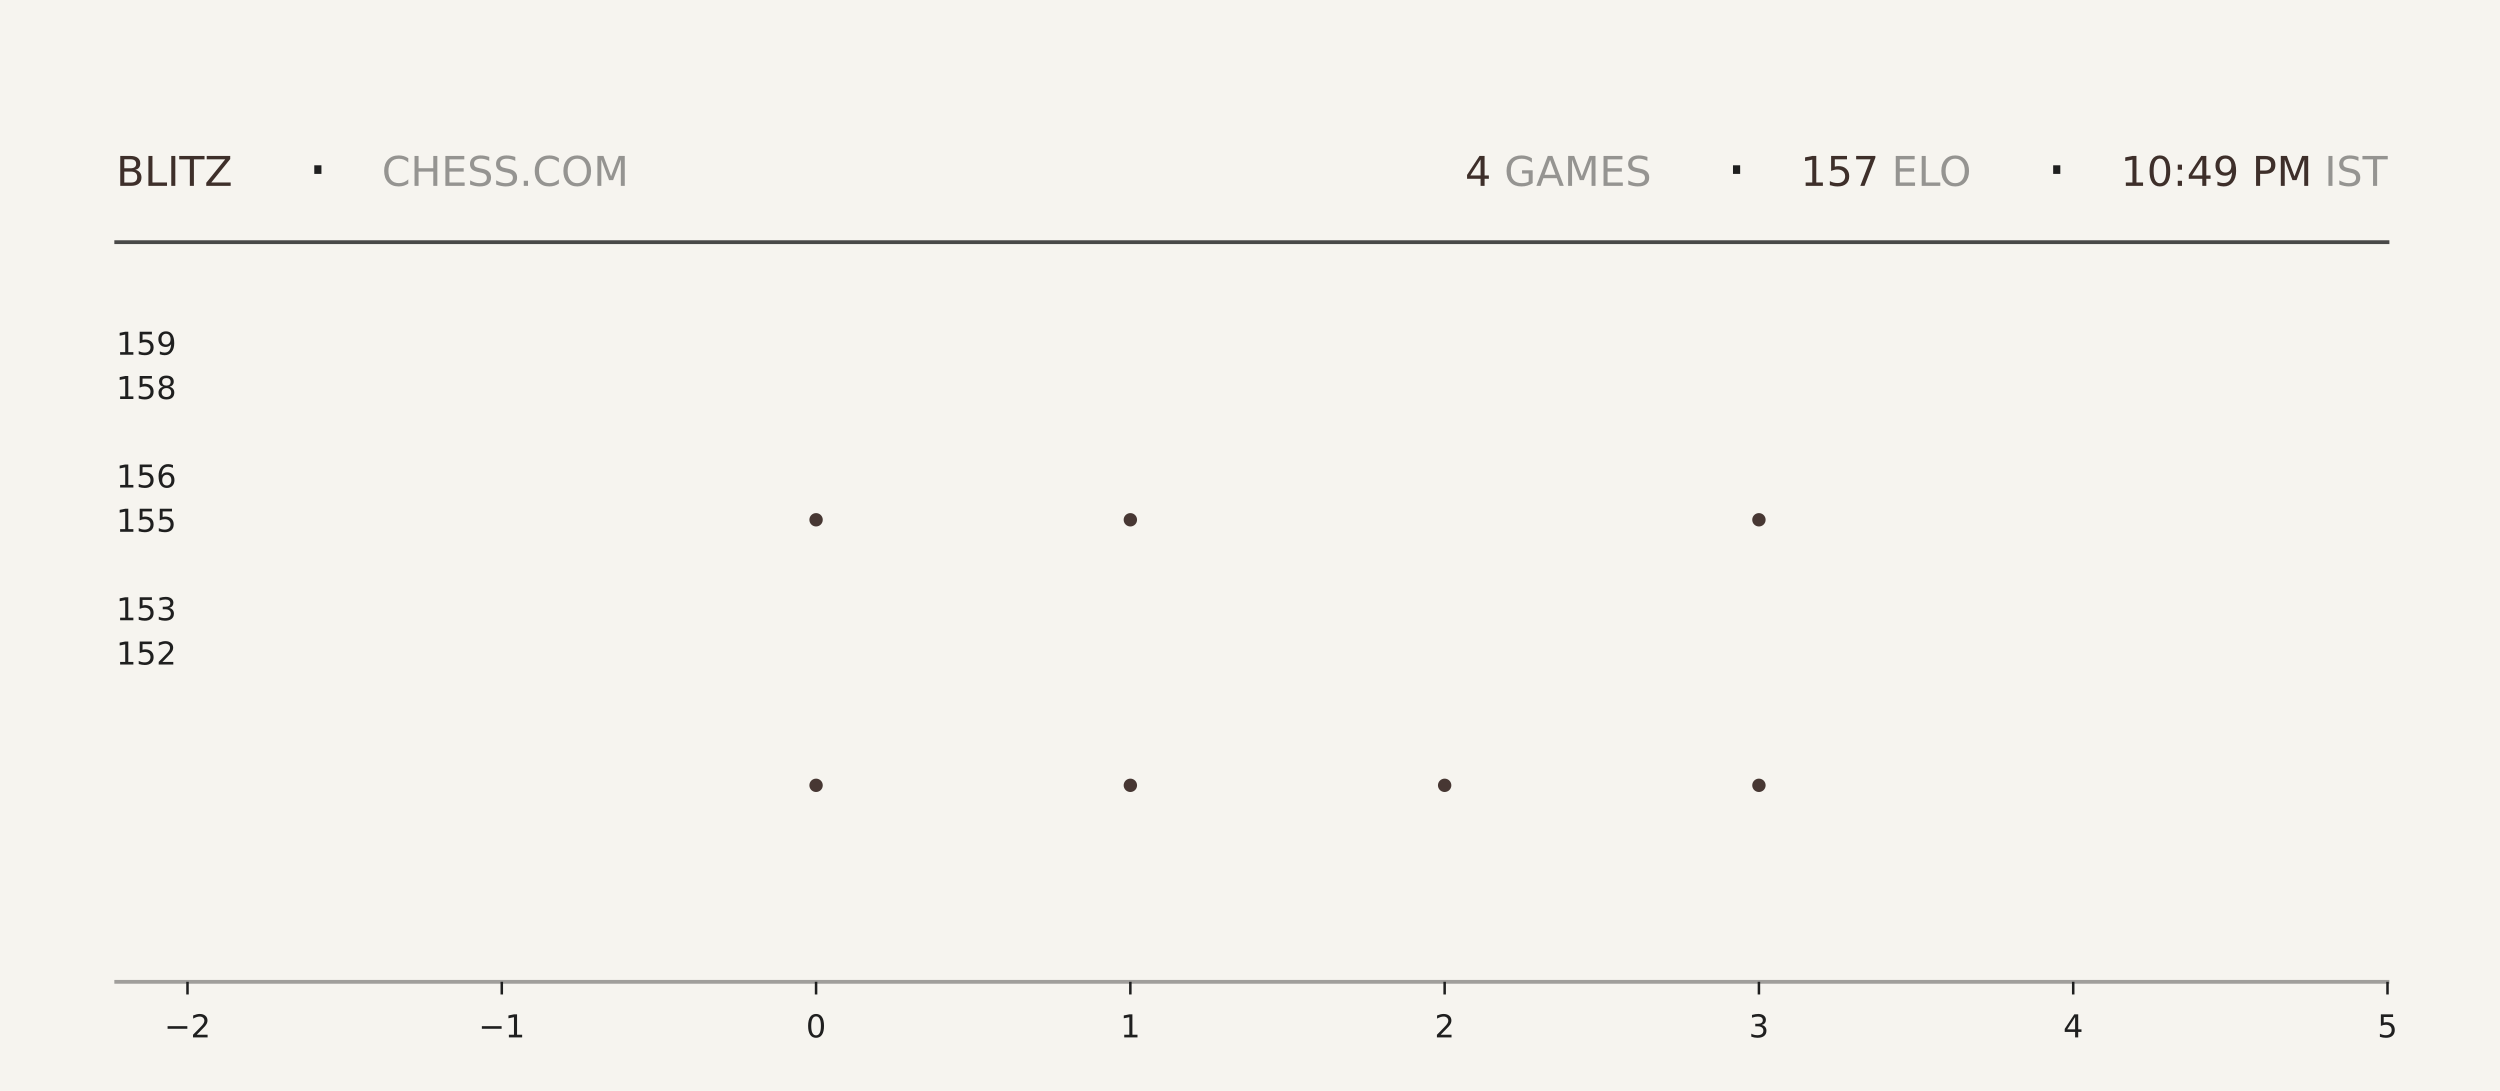
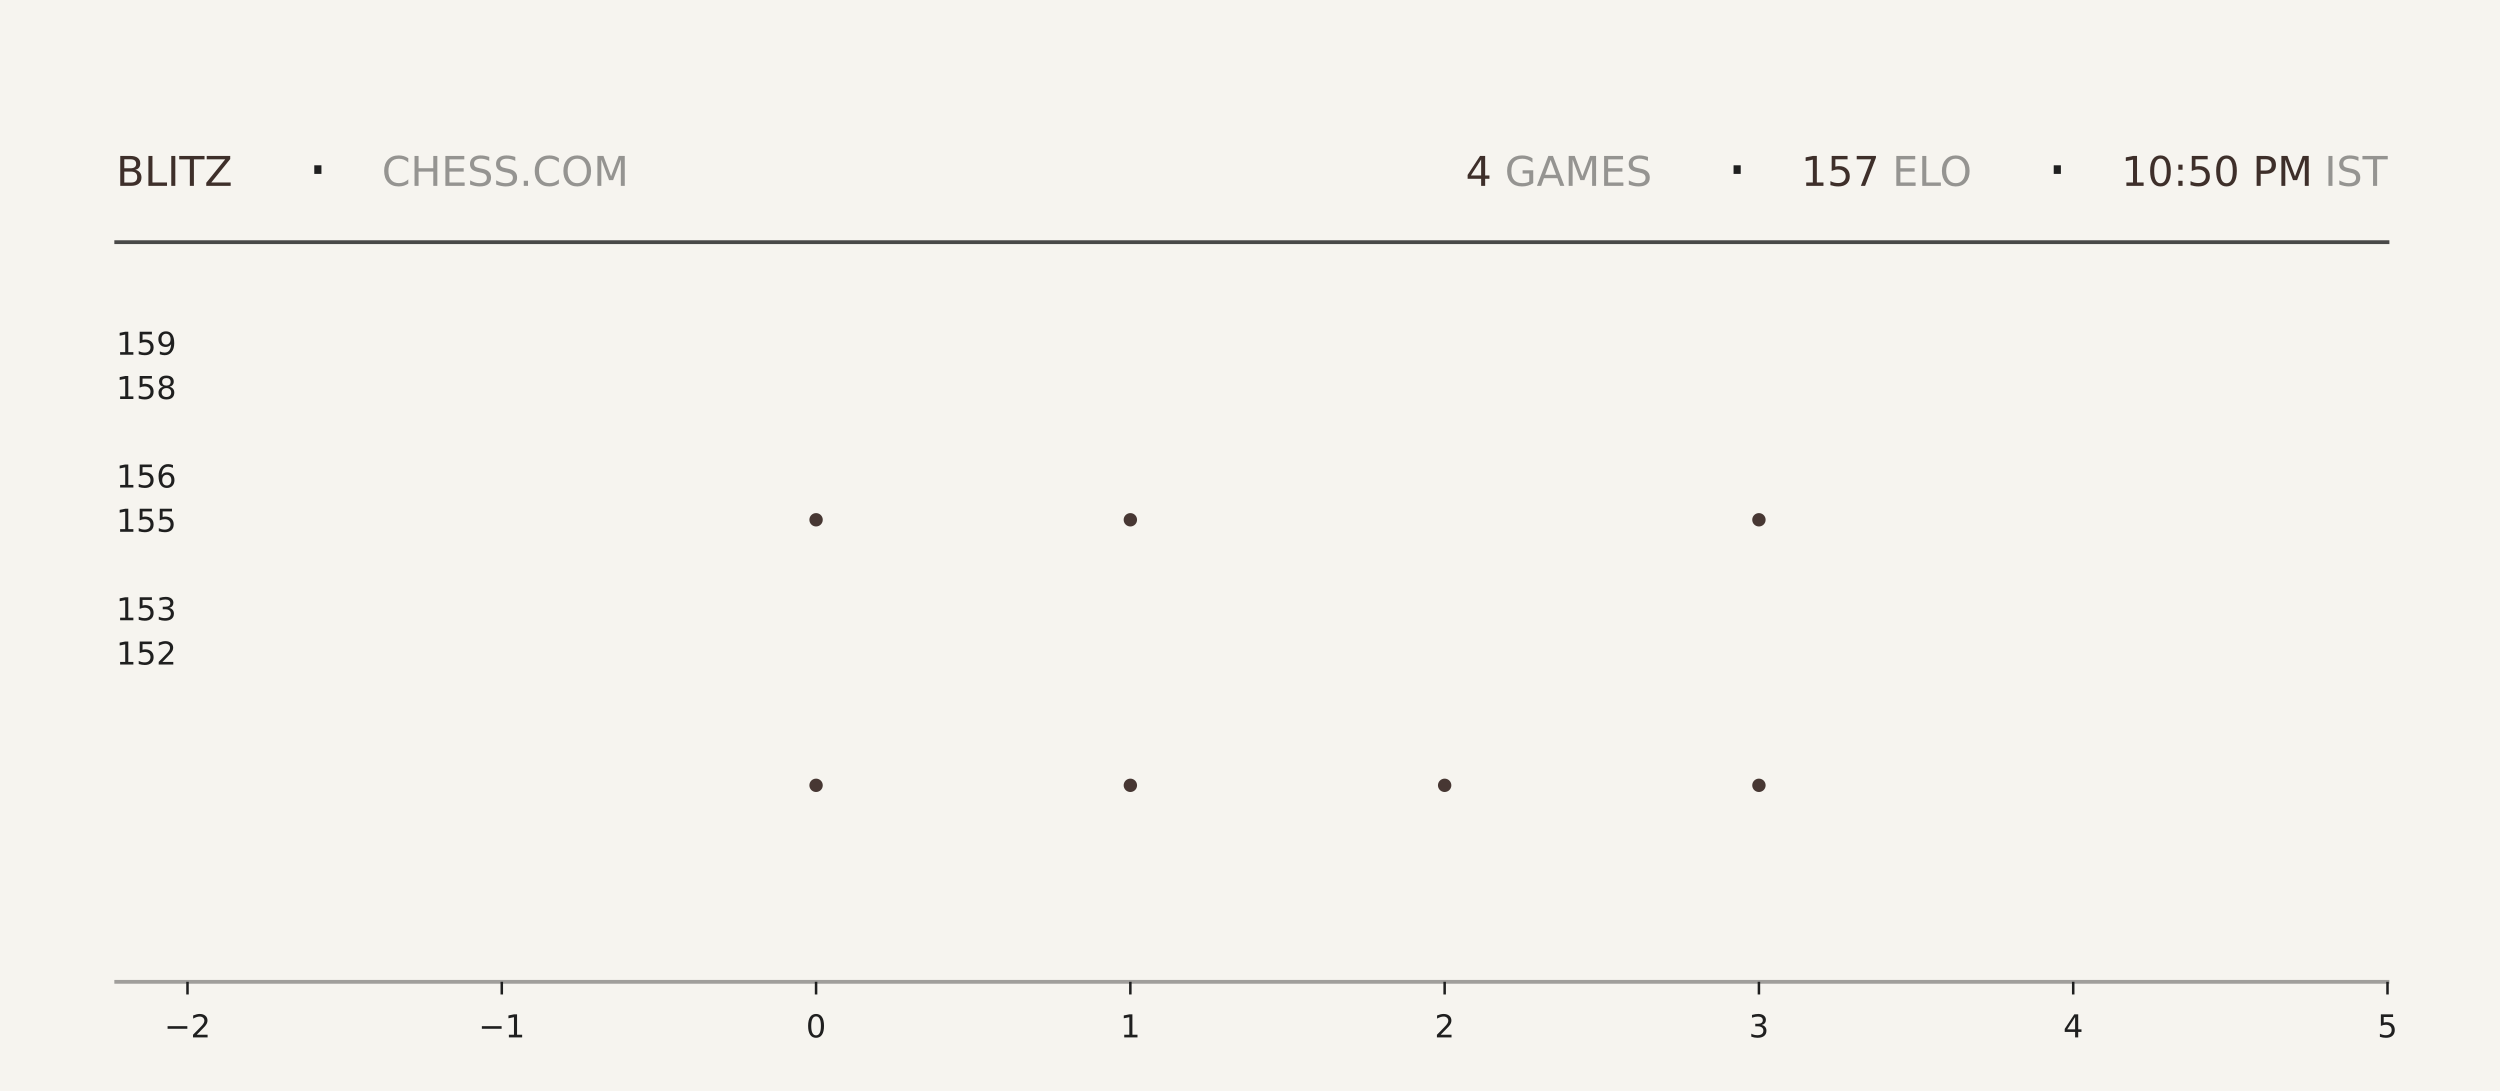
<svg xmlns="http://www.w3.org/2000/svg" xmlns:xlink="http://www.w3.org/1999/xlink" width="792pt" height="345.6pt" viewBox="0 0 792 345.6" version="1.1">
  <defs>
    <style type="text/css">*{stroke-linejoin: round; stroke-linecap: butt}</style>
  </defs>
  <g id="figure_1">
    <g id="patch_1">
      <path d="M 0 345.6  L 792 345.6  L 792 0  L 0 0  z " style="fill: #f6f4ef" />
    </g>
    <g id="axes_1">
      <g id="patch_2">
        <path d="M 59.4 311.04  L 756.36 311.04  L 756.36 103.68  L 59.4 103.68  z " style="fill: #f6f4ef" />
      </g>
      <g id="PathCollection_1">
        <defs>
-           <path id="m36aab02d33" d="M 0 2.121  C 0.563 2.121 1.102 1.898 1.5 1.5  C 1.898 1.102 2.121 0.563 2.121 0  C 2.121 -0.563 1.898 -1.102 1.5 -1.5  C 1.102 -1.898 0.563 -2.121 0 -2.121  C -0.563 -2.121 -1.102 -1.898 -1.5 -1.5  C -1.898 -1.102 -2.121 -0.563 -2.121 0  C -2.121 0.563 -1.898 1.102 -1.5 1.5  C -1.102 1.898 -0.563 2.121 0 2.121  z " />
-         </defs>
-         <g clip-path="url(#p4427b7321b)">
-           <use xlink:href="#m36aab02d33" x="258.531" y="248.79" style="fill: #3e2f2a; fill-opacity: 0.95" />
-           <use xlink:href="#m36aab02d33" x="258.531" y="164.668" style="fill: #3e2f2a; fill-opacity: 0.95" />
+           <path id="mba0a4ee7f8" d="M 0 2.121  C 0.563 2.121 1.102 1.898 1.5 1.5  C 1.898 1.102 2.121 0.563 2.121 0  C 2.121 -0.563 1.898 -1.102 1.5 -1.5  C 1.102 -1.898 0.563 -2.121 0 -2.121  C -0.563 -2.121 -1.102 -1.898 -1.5 -1.5  C -1.898 -1.102 -2.121 -0.563 -2.121 0  C -2.121 0.563 -1.898 1.102 -1.5 1.5  C -1.102 1.898 -0.563 2.121 0 2.121  z " />
+         </defs>
+         <g clip-path="url(#pf179673799)">
+           <use xlink:href="#mba0a4ee7f8" x="258.531" y="248.79" style="fill: #3e2f2a; fill-opacity: 0.95" />
+           <use xlink:href="#mba0a4ee7f8" x="258.531" y="164.668" style="fill: #3e2f2a; fill-opacity: 0.95" />
        </g>
      </g>
      <g id="PathCollection_2">
-         <g clip-path="url(#p4427b7321b)">
-           <use xlink:href="#m36aab02d33" x="358.097" y="248.79" style="fill: #3e2f2a; fill-opacity: 0.95" />
-           <use xlink:href="#m36aab02d33" x="358.097" y="164.668" style="fill: #3e2f2a; fill-opacity: 0.95" />
-           <use xlink:href="#m36aab02d33" x="358.097" y="80.547" style="fill: #3e2f2a; fill-opacity: 0.95" />
+         <g clip-path="url(#pf179673799)">
+           <use xlink:href="#mba0a4ee7f8" x="358.097" y="248.79" style="fill: #3e2f2a; fill-opacity: 0.95" />
+           <use xlink:href="#mba0a4ee7f8" x="358.097" y="164.668" style="fill: #3e2f2a; fill-opacity: 0.95" />
+           <use xlink:href="#mba0a4ee7f8" x="358.097" y="80.547" style="fill: #3e2f2a; fill-opacity: 0.95" />
        </g>
      </g>
      <g id="PathCollection_3">
-         <g clip-path="url(#p4427b7321b)">
-           <use xlink:href="#m36aab02d33" x="457.663" y="248.79" style="fill: #3e2f2a; fill-opacity: 0.95" />
+         <g clip-path="url(#pf179673799)">
+           <use xlink:href="#mba0a4ee7f8" x="457.663" y="248.79" style="fill: #3e2f2a; fill-opacity: 0.95" />
        </g>
      </g>
      <g id="PathCollection_4">
-         <g clip-path="url(#p4427b7321b)">
-           <use xlink:href="#m36aab02d33" x="557.229" y="248.79" style="fill: #3e2f2a; fill-opacity: 0.95" />
-           <use xlink:href="#m36aab02d33" x="557.229" y="164.668" style="fill: #3e2f2a; fill-opacity: 0.95" />
-           <use xlink:href="#m36aab02d33" x="557.229" y="80.547" style="fill: #3e2f2a; fill-opacity: 0.95" />
+         <g clip-path="url(#pf179673799)">
+           <use xlink:href="#mba0a4ee7f8" x="557.229" y="248.79" style="fill: #3e2f2a; fill-opacity: 0.95" />
+           <use xlink:href="#mba0a4ee7f8" x="557.229" y="164.668" style="fill: #3e2f2a; fill-opacity: 0.95" />
+           <use xlink:href="#mba0a4ee7f8" x="557.229" y="80.547" style="fill: #3e2f2a; fill-opacity: 0.95" />
        </g>
      </g>
      <g id="matplotlib.axis_1">
        <g id="xtick_1">
          <g id="line2d_1">
            <defs>
-               <path id="m21c1a7520a" d="M 0 0  L 0 4  " style="stroke: #1f1f1f; stroke-width: 0.8" />
+               <path id="m3dc8f4ed88" d="M 0 0  L 0 4  " style="stroke: #1f1f1f; stroke-width: 0.8" />
            </defs>
            <g>
-               <use xlink:href="#m21c1a7520a" x="59.4" y="311.04" style="fill: #1f1f1f; stroke: #1f1f1f; stroke-width: 0.8" />
+               <use xlink:href="#m3dc8f4ed88" x="59.4" y="311.04" style="fill: #1f1f1f; stroke: #1f1f1f; stroke-width: 0.8" />
            </g>
          </g>
          <g id="text_1">
            <g style="fill: #1f1f1f" transform="translate(52.02891 328.6384) scale(0.1 -0.1)">
              <defs>
                <path id="DejaVuSans-2212" d="M 678 2272  L 4684 2272  L 4684 1741  L 678 1741  L 678 2272  z " transform="scale(0.015625)" />
                <path id="DejaVuSans-32" d="M 1228 531  L 3431 531  L 3431 0  L 469 0  L 469 531  Q 828 903 1448 1529  Q 2069 2156 2228 2338  Q 2531 2678 2651 2914  Q 2772 3150 2772 3378  Q 2772 3750 2511 3984  Q 2250 4219 1831 4219  Q 1534 4219 1204 4116  Q 875 4013 500 3803  L 500 4441  Q 881 4594 1212 4672  Q 1544 4750 1819 4750  Q 2544 4750 2975 4387  Q 3406 4025 3406 3419  Q 3406 3131 3298 2873  Q 3191 2616 2906 2266  Q 2828 2175 2409 1742  Q 1991 1309 1228 531  z " transform="scale(0.015625)" />
              </defs>
              <use xlink:href="#DejaVuSans-2212" />
              <use xlink:href="#DejaVuSans-32" transform="translate(83.78906 0)" />
            </g>
          </g>
        </g>
        <g id="xtick_2">
          <g id="line2d_2">
            <g>
-               <use xlink:href="#m21c1a7520a" x="158.966" y="311.04" style="fill: #1f1f1f; stroke: #1f1f1f; stroke-width: 0.8" />
+               <use xlink:href="#m3dc8f4ed88" x="158.966" y="311.04" style="fill: #1f1f1f; stroke: #1f1f1f; stroke-width: 0.8" />
            </g>
          </g>
          <g id="text_2">
            <g style="fill: #1f1f1f" transform="translate(151.5946 328.6384) scale(0.1 -0.1)">
              <defs>
                <path id="DejaVuSans-31" d="M 794 531  L 1825 531  L 1825 4091  L 703 3866  L 703 4441  L 1819 4666  L 2450 4666  L 2450 531  L 3481 531  L 3481 0  L 794 0  L 794 531  z " transform="scale(0.015625)" />
              </defs>
              <use xlink:href="#DejaVuSans-2212" />
              <use xlink:href="#DejaVuSans-31" transform="translate(83.78906 0)" />
            </g>
          </g>
        </g>
        <g id="xtick_3">
          <g id="line2d_3">
            <g>
-               <use xlink:href="#m21c1a7520a" x="258.531" y="311.04" style="fill: #1f1f1f; stroke: #1f1f1f; stroke-width: 0.8" />
+               <use xlink:href="#m3dc8f4ed88" x="258.531" y="311.04" style="fill: #1f1f1f; stroke: #1f1f1f; stroke-width: 0.8" />
            </g>
          </g>
          <g id="text_3">
            <g style="fill: #1f1f1f" transform="translate(255.3502 328.6384) scale(0.1 -0.1)">
              <defs>
                <path id="DejaVuSans-30" d="M 2034 4250  Q 1547 4250 1301 3770  Q 1056 3291 1056 2328  Q 1056 1369 1301 889  Q 1547 409 2034 409  Q 2525 409 2770 889  Q 3016 1369 3016 2328  Q 3016 3291 2770 3770  Q 2525 4250 2034 4250  z M 2034 4750  Q 2819 4750 3233 4129  Q 3647 3509 3647 2328  Q 3647 1150 3233 529  Q 2819 -91 2034 -91  Q 1250 -91 836 529  Q 422 1150 422 2328  Q 422 3509 836 4129  Q 1250 4750 2034 4750  z " transform="scale(0.015625)" />
              </defs>
              <use xlink:href="#DejaVuSans-30" />
            </g>
          </g>
        </g>
        <g id="xtick_4">
          <g id="line2d_4">
            <g>
-               <use xlink:href="#m21c1a7520a" x="358.097" y="311.04" style="fill: #1f1f1f; stroke: #1f1f1f; stroke-width: 0.8" />
+               <use xlink:href="#m3dc8f4ed88" x="358.097" y="311.04" style="fill: #1f1f1f; stroke: #1f1f1f; stroke-width: 0.8" />
            </g>
          </g>
          <g id="text_4">
            <g style="fill: #1f1f1f" transform="translate(354.9159 328.6384) scale(0.1 -0.1)">
              <use xlink:href="#DejaVuSans-31" />
            </g>
          </g>
        </g>
        <g id="xtick_5">
          <g id="line2d_5">
            <g>
-               <use xlink:href="#m21c1a7520a" x="457.663" y="311.04" style="fill: #1f1f1f; stroke: #1f1f1f; stroke-width: 0.8" />
+               <use xlink:href="#m3dc8f4ed88" x="457.663" y="311.04" style="fill: #1f1f1f; stroke: #1f1f1f; stroke-width: 0.8" />
            </g>
          </g>
          <g id="text_5">
            <g style="fill: #1f1f1f" transform="translate(454.4816 328.6384) scale(0.1 -0.1)">
              <use xlink:href="#DejaVuSans-32" />
            </g>
          </g>
        </g>
        <g id="xtick_6">
          <g id="line2d_6">
            <g>
-               <use xlink:href="#m21c1a7520a" x="557.229" y="311.04" style="fill: #1f1f1f; stroke: #1f1f1f; stroke-width: 0.8" />
+               <use xlink:href="#m3dc8f4ed88" x="557.229" y="311.04" style="fill: #1f1f1f; stroke: #1f1f1f; stroke-width: 0.8" />
            </g>
          </g>
          <g id="text_6">
            <g style="fill: #1f1f1f" transform="translate(554.0473 328.6384) scale(0.1 -0.1)">
              <defs>
                <path id="DejaVuSans-33" d="M 2597 2516  Q 3050 2419 3304 2112  Q 3559 1806 3559 1356  Q 3559 666 3084 287  Q 2609 -91 1734 -91  Q 1441 -91 1130 -33  Q 819 25 488 141  L 488 750  Q 750 597 1062 519  Q 1375 441 1716 441  Q 2309 441 2620 675  Q 2931 909 2931 1356  Q 2931 1769 2642 2001  Q 2353 2234 1838 2234  L 1294 2234  L 1294 2753  L 1863 2753  Q 2328 2753 2575 2939  Q 2822 3125 2822 3475  Q 2822 3834 2567 4026  Q 2313 4219 1838 4219  Q 1578 4219 1281 4162  Q 984 4106 628 3988  L 628 4550  Q 988 4650 1302 4700  Q 1616 4750 1894 4750  Q 2613 4750 3031 4423  Q 3450 4097 3450 3541  Q 3450 3153 3228 2886  Q 3006 2619 2597 2516  z " transform="scale(0.015625)" />
              </defs>
              <use xlink:href="#DejaVuSans-33" />
            </g>
          </g>
        </g>
        <g id="xtick_7">
          <g id="line2d_7">
            <g>
-               <use xlink:href="#m21c1a7520a" x="656.794" y="311.04" style="fill: #1f1f1f; stroke: #1f1f1f; stroke-width: 0.8" />
+               <use xlink:href="#m3dc8f4ed88" x="656.794" y="311.04" style="fill: #1f1f1f; stroke: #1f1f1f; stroke-width: 0.8" />
            </g>
          </g>
          <g id="text_7">
            <g style="fill: #1f1f1f" transform="translate(653.613 328.6384) scale(0.1 -0.1)">
              <defs>
                <path id="DejaVuSans-34" d="M 2419 4116  L 825 1625  L 2419 1625  L 2419 4116  z M 2253 4666  L 3047 4666  L 3047 1625  L 3713 1625  L 3713 1100  L 3047 1100  L 3047 0  L 2419 0  L 2419 1100  L 313 1100  L 313 1709  L 2253 4666  z " transform="scale(0.015625)" />
              </defs>
              <use xlink:href="#DejaVuSans-34" />
            </g>
          </g>
        </g>
        <g id="xtick_8">
          <g id="line2d_8">
            <g>
-               <use xlink:href="#m21c1a7520a" x="756.36" y="311.04" style="fill: #1f1f1f; stroke: #1f1f1f; stroke-width: 0.8" />
+               <use xlink:href="#m3dc8f4ed88" x="756.36" y="311.04" style="fill: #1f1f1f; stroke: #1f1f1f; stroke-width: 0.8" />
            </g>
          </g>
          <g id="text_8">
            <g style="fill: #1f1f1f" transform="translate(753.1788 328.6384) scale(0.1 -0.1)">
              <defs>
                <path id="DejaVuSans-35" d="M 691 4666  L 3169 4666  L 3169 4134  L 1269 4134  L 1269 2991  Q 1406 3038 1543 3061  Q 1681 3084 1819 3084  Q 2600 3084 3056 2656  Q 3513 2228 3513 1497  Q 3513 744 3044 326  Q 2575 -91 1722 -91  Q 1428 -91 1123 -41  Q 819 9 494 109  L 494 744  Q 775 591 1075 516  Q 1375 441 1709 441  Q 2250 441 2565 725  Q 2881 1009 2881 1497  Q 2881 1984 2565 2268  Q 2250 2553 1709 2553  Q 1456 2553 1204 2497  Q 953 2441 691 2322  L 691 4666  z " transform="scale(0.015625)" />
              </defs>
              <use xlink:href="#DejaVuSans-35" />
            </g>
          </g>
        </g>
      </g>
      <g id="matplotlib.axis_2">
        <g id="ytick_1">
          <g id="line2d_9" />
          <g id="text_9">
            <g style="fill: #1f1f1f" transform="translate(36.8125 210.5283) scale(0.1 -0.1)">
              <use xlink:href="#DejaVuSans-31" />
              <use xlink:href="#DejaVuSans-35" transform="translate(63.62305 0)" />
              <use xlink:href="#DejaVuSans-32" transform="translate(127.2461 0)" />
            </g>
          </g>
        </g>
        <g id="ytick_2">
          <g id="line2d_10" />
          <g id="text_10">
            <g style="fill: #1f1f1f" transform="translate(36.8125 196.508) scale(0.1 -0.1)">
              <use xlink:href="#DejaVuSans-31" />
              <use xlink:href="#DejaVuSans-35" transform="translate(63.62305 0)" />
              <use xlink:href="#DejaVuSans-33" transform="translate(127.2461 0)" />
            </g>
          </g>
        </g>
        <g id="ytick_3">
          <g id="line2d_11" />
          <g id="text_11">
            <g style="fill: #1f1f1f" transform="translate(36.8125 168.4675) scale(0.1 -0.1)">
              <use xlink:href="#DejaVuSans-31" />
              <use xlink:href="#DejaVuSans-35" transform="translate(63.62305 0)" />
              <use xlink:href="#DejaVuSans-35" transform="translate(127.2461 0)" />
            </g>
          </g>
        </g>
        <g id="ytick_4">
          <g id="line2d_12" />
          <g id="text_12">
            <g style="fill: #1f1f1f" transform="translate(36.8125 154.4472) scale(0.1 -0.1)">
              <defs>
                <path id="DejaVuSans-36" d="M 2113 2584  Q 1688 2584 1439 2293  Q 1191 2003 1191 1497  Q 1191 994 1439 701  Q 1688 409 2113 409  Q 2538 409 2786 701  Q 3034 994 3034 1497  Q 3034 2003 2786 2293  Q 2538 2584 2113 2584  z M 3366 4563  L 3366 3988  Q 3128 4100 2886 4159  Q 2644 4219 2406 4219  Q 1781 4219 1451 3797  Q 1122 3375 1075 2522  Q 1259 2794 1537 2939  Q 1816 3084 2150 3084  Q 2853 3084 3261 2657  Q 3669 2231 3669 1497  Q 3669 778 3244 343  Q 2819 -91 2113 -91  Q 1303 -91 875 529  Q 447 1150 447 2328  Q 447 3434 972 4092  Q 1497 4750 2381 4750  Q 2619 4750 2861 4703  Q 3103 4656 3366 4563  z " transform="scale(0.015625)" />
              </defs>
              <use xlink:href="#DejaVuSans-31" />
              <use xlink:href="#DejaVuSans-35" transform="translate(63.62305 0)" />
              <use xlink:href="#DejaVuSans-36" transform="translate(127.2461 0)" />
            </g>
          </g>
        </g>
        <g id="ytick_5">
          <g id="line2d_13" />
          <g id="text_13">
            <g style="fill: #1f1f1f" transform="translate(36.8125 126.4066) scale(0.1 -0.1)">
              <defs>
                <path id="DejaVuSans-38" d="M 2034 2216  Q 1584 2216 1326 1975  Q 1069 1734 1069 1313  Q 1069 891 1326 650  Q 1584 409 2034 409  Q 2484 409 2743 651  Q 3003 894 3003 1313  Q 3003 1734 2745 1975  Q 2488 2216 2034 2216  z M 1403 2484  Q 997 2584 770 2862  Q 544 3141 544 3541  Q 544 4100 942 4425  Q 1341 4750 2034 4750  Q 2731 4750 3128 4425  Q 3525 4100 3525 3541  Q 3525 3141 3298 2862  Q 3072 2584 2669 2484  Q 3125 2378 3379 2068  Q 3634 1759 3634 1313  Q 3634 634 3220 271  Q 2806 -91 2034 -91  Q 1263 -91 848 271  Q 434 634 434 1313  Q 434 1759 690 2068  Q 947 2378 1403 2484  z M 1172 3481  Q 1172 3119 1398 2916  Q 1625 2713 2034 2713  Q 2441 2713 2670 2916  Q 2900 3119 2900 3481  Q 2900 3844 2670 4047  Q 2441 4250 2034 4250  Q 1625 4250 1398 4047  Q 1172 3844 1172 3481  z " transform="scale(0.015625)" />
              </defs>
              <use xlink:href="#DejaVuSans-31" />
              <use xlink:href="#DejaVuSans-35" transform="translate(63.62305 0)" />
              <use xlink:href="#DejaVuSans-38" transform="translate(127.2461 0)" />
            </g>
          </g>
        </g>
        <g id="ytick_6">
          <g id="line2d_14" />
          <g id="text_14">
            <g style="fill: #1f1f1f" transform="translate(36.8125 112.3863) scale(0.1 -0.1)">
              <defs>
                <path id="DejaVuSans-39" d="M 703 97  L 703 672  Q 941 559 1184 500  Q 1428 441 1663 441  Q 2288 441 2617 861  Q 2947 1281 2994 2138  Q 2813 1869 2534 1725  Q 2256 1581 1919 1581  Q 1219 1581 811 2004  Q 403 2428 403 3163  Q 403 3881 828 4315  Q 1253 4750 1959 4750  Q 2769 4750 3195 4129  Q 3622 3509 3622 2328  Q 3622 1225 3098 567  Q 2575 -91 1691 -91  Q 1453 -91 1209 -44  Q 966 3 703 97  z M 1959 2075  Q 2384 2075 2632 2365  Q 2881 2656 2881 3163  Q 2881 3666 2632 3958  Q 2384 4250 1959 4250  Q 1534 4250 1286 3958  Q 1038 3666 1038 3163  Q 1038 2656 1286 2365  Q 1534 2075 1959 2075  z " transform="scale(0.015625)" />
              </defs>
              <use xlink:href="#DejaVuSans-31" />
              <use xlink:href="#DejaVuSans-35" transform="translate(63.62305 0)" />
              <use xlink:href="#DejaVuSans-39" transform="translate(127.2461 0)" />
            </g>
          </g>
        </g>
      </g>
    </g>
    <g id="line2d_15">
      <path d="M 36.82 76.723  L 756.36 76.723  " style="fill: none; stroke: #1f1f1f; stroke-opacity: 0.8; stroke-width: 1.2; stroke-linecap: square" />
    </g>
    <g id="line2d_16">
      <path d="M 36.82 311.04  L 756.36 311.04  " style="fill: none; stroke: #1f1f1f; stroke-opacity: 0.4; stroke-width: 1.2; stroke-linecap: square" />
    </g>
    <g id="text_15">
      <g style="fill: #3e2f2a" transform="translate(36.82 58.88319) scale(0.13 -0.13)">
        <defs>
          <path id="DejaVuSans-42" d="M 1259 2228  L 1259 519  L 2272 519  Q 2781 519 3026 730  Q 3272 941 3272 1375  Q 3272 1813 3026 2020  Q 2781 2228 2272 2228  L 1259 2228  z M 1259 4147  L 1259 2741  L 2194 2741  Q 2656 2741 2882 2914  Q 3109 3088 3109 3444  Q 3109 3797 2882 3972  Q 2656 4147 2194 4147  L 1259 4147  z M 628 4666  L 2241 4666  Q 2963 4666 3353 4366  Q 3744 4066 3744 3513  Q 3744 3084 3544 2831  Q 3344 2578 2956 2516  Q 3422 2416 3680 2098  Q 3938 1781 3938 1306  Q 3938 681 3513 340  Q 3088 0 2303 0  L 628 0  L 628 4666  z " transform="scale(0.015625)" />
          <path id="DejaVuSans-4c" d="M 628 4666  L 1259 4666  L 1259 531  L 3531 531  L 3531 0  L 628 0  L 628 4666  z " transform="scale(0.015625)" />
          <path id="DejaVuSans-49" d="M 628 4666  L 1259 4666  L 1259 0  L 628 0  L 628 4666  z " transform="scale(0.015625)" />
          <path id="DejaVuSans-54" d="M -19 4666  L 3928 4666  L 3928 4134  L 2272 4134  L 2272 0  L 1638 0  L 1638 4134  L -19 4134  L -19 4666  z " transform="scale(0.015625)" />
          <path id="DejaVuSans-5a" d="M 359 4666  L 4025 4666  L 4025 4184  L 1075 531  L 4097 531  L 4097 0  L 288 0  L 288 481  L 3238 4134  L 359 4134  L 359 4666  z " transform="scale(0.015625)" />
        </defs>
        <use xlink:href="#DejaVuSans-42" />
        <use xlink:href="#DejaVuSans-4c" transform="translate(68.60352 0)" />
        <use xlink:href="#DejaVuSans-49" transform="translate(124.3164 0)" />
        <use xlink:href="#DejaVuSans-54" transform="translate(153.8086 0)" />
        <use xlink:href="#DejaVuSans-5a" transform="translate(214.8926 0)" />
      </g>
    </g>
    <g id="text_16">
      <g style="fill: #1f1f1f" transform="translate(97.21 61.36662) scale(0.22 -0.22)">
        <defs>
          <path id="DejaVuSans-b7" d="M 684 2619  L 1344 2619  L 1344 1825  L 684 1825  L 684 2619  z " transform="scale(0.015625)" />
        </defs>
        <use xlink:href="#DejaVuSans-b7" />
      </g>
    </g>
    <g id="text_17">
      <g style="fill: #1f1f1f; opacity: 0.45" transform="translate(120.97 58.88319) scale(0.13 -0.13)">
        <defs>
          <path id="DejaVuSans-43" d="M 4122 4306  L 4122 3641  Q 3803 3938 3442 4084  Q 3081 4231 2675 4231  Q 1875 4231 1450 3742  Q 1025 3253 1025 2328  Q 1025 1406 1450 917  Q 1875 428 2675 428  Q 3081 428 3442 575  Q 3803 722 4122 1019  L 4122 359  Q 3791 134 3420 21  Q 3050 -91 2638 -91  Q 1578 -91 968 557  Q 359 1206 359 2328  Q 359 3453 968 4101  Q 1578 4750 2638 4750  Q 3056 4750 3426 4639  Q 3797 4528 4122 4306  z " transform="scale(0.015625)" />
          <path id="DejaVuSans-48" d="M 628 4666  L 1259 4666  L 1259 2753  L 3553 2753  L 3553 4666  L 4184 4666  L 4184 0  L 3553 0  L 3553 2222  L 1259 2222  L 1259 0  L 628 0  L 628 4666  z " transform="scale(0.015625)" />
          <path id="DejaVuSans-45" d="M 628 4666  L 3578 4666  L 3578 4134  L 1259 4134  L 1259 2753  L 3481 2753  L 3481 2222  L 1259 2222  L 1259 531  L 3634 531  L 3634 0  L 628 0  L 628 4666  z " transform="scale(0.015625)" />
          <path id="DejaVuSans-53" d="M 3425 4513  L 3425 3897  Q 3066 4069 2747 4153  Q 2428 4238 2131 4238  Q 1616 4238 1336 4038  Q 1056 3838 1056 3469  Q 1056 3159 1242 3001  Q 1428 2844 1947 2747  L 2328 2669  Q 3034 2534 3370 2195  Q 3706 1856 3706 1288  Q 3706 609 3251 259  Q 2797 -91 1919 -91  Q 1588 -91 1214 -16  Q 841 59 441 206  L 441 856  Q 825 641 1194 531  Q 1563 422 1919 422  Q 2459 422 2753 634  Q 3047 847 3047 1241  Q 3047 1584 2836 1778  Q 2625 1972 2144 2069  L 1759 2144  Q 1053 2284 737 2584  Q 422 2884 422 3419  Q 422 4038 858 4394  Q 1294 4750 2059 4750  Q 2388 4750 2728 4690  Q 3069 4631 3425 4513  z " transform="scale(0.015625)" />
          <path id="DejaVuSans-2e" d="M 684 794  L 1344 794  L 1344 0  L 684 0  L 684 794  z " transform="scale(0.015625)" />
          <path id="DejaVuSans-4f" d="M 2522 4238  Q 1834 4238 1429 3725  Q 1025 3213 1025 2328  Q 1025 1447 1429 934  Q 1834 422 2522 422  Q 3209 422 3611 934  Q 4013 1447 4013 2328  Q 4013 3213 3611 3725  Q 3209 4238 2522 4238  z M 2522 4750  Q 3503 4750 4090 4092  Q 4678 3434 4678 2328  Q 4678 1225 4090 567  Q 3503 -91 2522 -91  Q 1538 -91 948 565  Q 359 1222 359 2328  Q 359 3434 948 4092  Q 1538 4750 2522 4750  z " transform="scale(0.015625)" />
          <path id="DejaVuSans-4d" d="M 628 4666  L 1569 4666  L 2759 1491  L 3956 4666  L 4897 4666  L 4897 0  L 4281 0  L 4281 4097  L 3078 897  L 2444 897  L 1241 4097  L 1241 0  L 628 0  L 628 4666  z " transform="scale(0.015625)" />
        </defs>
        <use xlink:href="#DejaVuSans-43" />
        <use xlink:href="#DejaVuSans-48" transform="translate(69.82422 0)" />
        <use xlink:href="#DejaVuSans-45" transform="translate(145.0195 0)" />
        <use xlink:href="#DejaVuSans-53" transform="translate(208.2031 0)" />
        <use xlink:href="#DejaVuSans-53" transform="translate(271.6797 0)" />
        <use xlink:href="#DejaVuSans-2e" transform="translate(335.1562 0)" />
        <use xlink:href="#DejaVuSans-43" transform="translate(366.9434 0)" />
        <use xlink:href="#DejaVuSans-4f" transform="translate(436.7676 0)" />
        <use xlink:href="#DejaVuSans-4d" transform="translate(515.4785 0)" />
      </g>
    </g>
    <g id="text_18">
-       <g style="fill: #3e2f2a" transform="translate(464.13 58.88319) scale(0.13 -0.13)">
+       <g style="fill: #3e2f2a" transform="translate(464.31 58.88319) scale(0.13 -0.13)">
        <use xlink:href="#DejaVuSans-34" />
      </g>
    </g>
    <g id="text_19">
-       <g style="fill: #1f1f1f; opacity: 0.45" transform="translate(472.41 58.88319) scale(0.13 -0.13)">
+       <g style="fill: #1f1f1f; opacity: 0.45" transform="translate(472.59 58.88319) scale(0.13 -0.13)">
        <defs>
          <path id="DejaVuSans-20" transform="scale(0.015625)" />
          <path id="DejaVuSans-47" d="M 3809 666  L 3809 1919  L 2778 1919  L 2778 2438  L 4434 2438  L 4434 434  Q 4069 175 3628 42  Q 3188 -91 2688 -91  Q 1594 -91 976 548  Q 359 1188 359 2328  Q 359 3472 976 4111  Q 1594 4750 2688 4750  Q 3144 4750 3555 4637  Q 3966 4525 4313 4306  L 4313 3634  Q 3963 3931 3569 4081  Q 3175 4231 2741 4231  Q 1884 4231 1454 3753  Q 1025 3275 1025 2328  Q 1025 1384 1454 906  Q 1884 428 2741 428  Q 3075 428 3337 486  Q 3600 544 3809 666  z " transform="scale(0.015625)" />
          <path id="DejaVuSans-41" d="M 2188 4044  L 1331 1722  L 3047 1722  L 2188 4044  z M 1831 4666  L 2547 4666  L 4325 0  L 3669 0  L 3244 1197  L 1141 1197  L 716 0  L 50 0  L 1831 4666  z " transform="scale(0.015625)" />
        </defs>
        <use xlink:href="#DejaVuSans-20" />
        <use xlink:href="#DejaVuSans-47" transform="translate(31.78711 0)" />
        <use xlink:href="#DejaVuSans-41" transform="translate(109.2773 0)" />
        <use xlink:href="#DejaVuSans-4d" transform="translate(177.6855 0)" />
        <use xlink:href="#DejaVuSans-45" transform="translate(263.9648 0)" />
        <use xlink:href="#DejaVuSans-53" transform="translate(327.1484 0)" />
      </g>
    </g>
    <g id="text_20">
-       <g style="fill: #1f1f1f" transform="translate(546.66 61.36662) scale(0.22 -0.22)">
+       <g style="fill: #1f1f1f" transform="translate(546.84 61.36662) scale(0.22 -0.22)">
        <use xlink:href="#DejaVuSans-b7" />
      </g>
    </g>
    <g id="text_21">
-       <g style="fill: #3e2f2a" transform="translate(570.42 58.88319) scale(0.13 -0.13)">
+       <g style="fill: #3e2f2a" transform="translate(570.6 58.88319) scale(0.13 -0.13)">
        <defs>
          <path id="DejaVuSans-37" d="M 525 4666  L 3525 4666  L 3525 4397  L 1831 0  L 1172 0  L 2766 4134  L 525 4134  L 525 4666  z " transform="scale(0.015625)" />
        </defs>
        <use xlink:href="#DejaVuSans-31" />
        <use xlink:href="#DejaVuSans-35" transform="translate(63.62305 0)" />
        <use xlink:href="#DejaVuSans-37" transform="translate(127.2461 0)" />
      </g>
    </g>
    <g id="text_22">
-       <g style="fill: #1f1f1f; opacity: 0.45" transform="translate(595.17 58.88319) scale(0.13 -0.13)">
+       <g style="fill: #1f1f1f; opacity: 0.45" transform="translate(595.35 58.88319) scale(0.13 -0.13)">
        <use xlink:href="#DejaVuSans-20" />
        <use xlink:href="#DejaVuSans-45" transform="translate(31.78711 0)" />
        <use xlink:href="#DejaVuSans-4c" transform="translate(94.9707 0)" />
        <use xlink:href="#DejaVuSans-4f" transform="translate(147.0586 0)" />
      </g>
    </g>
    <g id="text_23">
-       <g style="fill: #1f1f1f" transform="translate(648.09 61.36662) scale(0.22 -0.22)">
+       <g style="fill: #1f1f1f" transform="translate(648.27 61.36662) scale(0.22 -0.22)">
        <use xlink:href="#DejaVuSans-b7" />
      </g>
    </g>
    <g id="text_24">
-       <g style="fill: #3e2f2a" transform="translate(671.85 58.88319) scale(0.13 -0.13)">
+       <g style="fill: #3e2f2a" transform="translate(672.03 58.88319) scale(0.13 -0.13)">
        <defs>
          <path id="DejaVuSans-3a" d="M 750 794  L 1409 794  L 1409 0  L 750 0  L 750 794  z M 750 3309  L 1409 3309  L 1409 2516  L 750 2516  L 750 3309  z " transform="scale(0.015625)" />
          <path id="DejaVuSans-50" d="M 1259 4147  L 1259 2394  L 2053 2394  Q 2494 2394 2734 2622  Q 2975 2850 2975 3272  Q 2975 3691 2734 3919  Q 2494 4147 2053 4147  L 1259 4147  z M 628 4666  L 2053 4666  Q 2838 4666 3239 4311  Q 3641 3956 3641 3272  Q 3641 2581 3239 2228  Q 2838 1875 2053 1875  L 1259 1875  L 1259 0  L 628 0  L 628 4666  z " transform="scale(0.015625)" />
        </defs>
        <use xlink:href="#DejaVuSans-31" />
        <use xlink:href="#DejaVuSans-30" transform="translate(63.62305 0)" />
        <use xlink:href="#DejaVuSans-3a" transform="translate(127.2461 0)" />
-         <use xlink:href="#DejaVuSans-34" transform="translate(160.9375 0)" />
-         <use xlink:href="#DejaVuSans-39" transform="translate(224.5605 0)" />
+         <use xlink:href="#DejaVuSans-35" transform="translate(160.9375 0)" />
+         <use xlink:href="#DejaVuSans-30" transform="translate(224.5605 0)" />
        <use xlink:href="#DejaVuSans-20" transform="translate(288.1836 0)" />
        <use xlink:href="#DejaVuSans-50" transform="translate(319.9707 0)" />
        <use xlink:href="#DejaVuSans-4d" transform="translate(380.2734 0)" />
      </g>
    </g>
    <g id="text_25">
      <g style="fill: #1f1f1f; opacity: 0.45" transform="translate(732.24 58.88319) scale(0.13 -0.13)">
        <use xlink:href="#DejaVuSans-20" />
        <use xlink:href="#DejaVuSans-49" transform="translate(31.78711 0)" />
        <use xlink:href="#DejaVuSans-53" transform="translate(61.2793 0)" />
        <use xlink:href="#DejaVuSans-54" transform="translate(124.7559 0)" />
      </g>
    </g>
  </g>
  <defs>
-     <clipPath id="p4427b7321b">
+     <clipPath id="pf179673799">
      <rect x="59.4" y="103.68" width="696.96" height="207.36" />
    </clipPath>
  </defs>
</svg>
